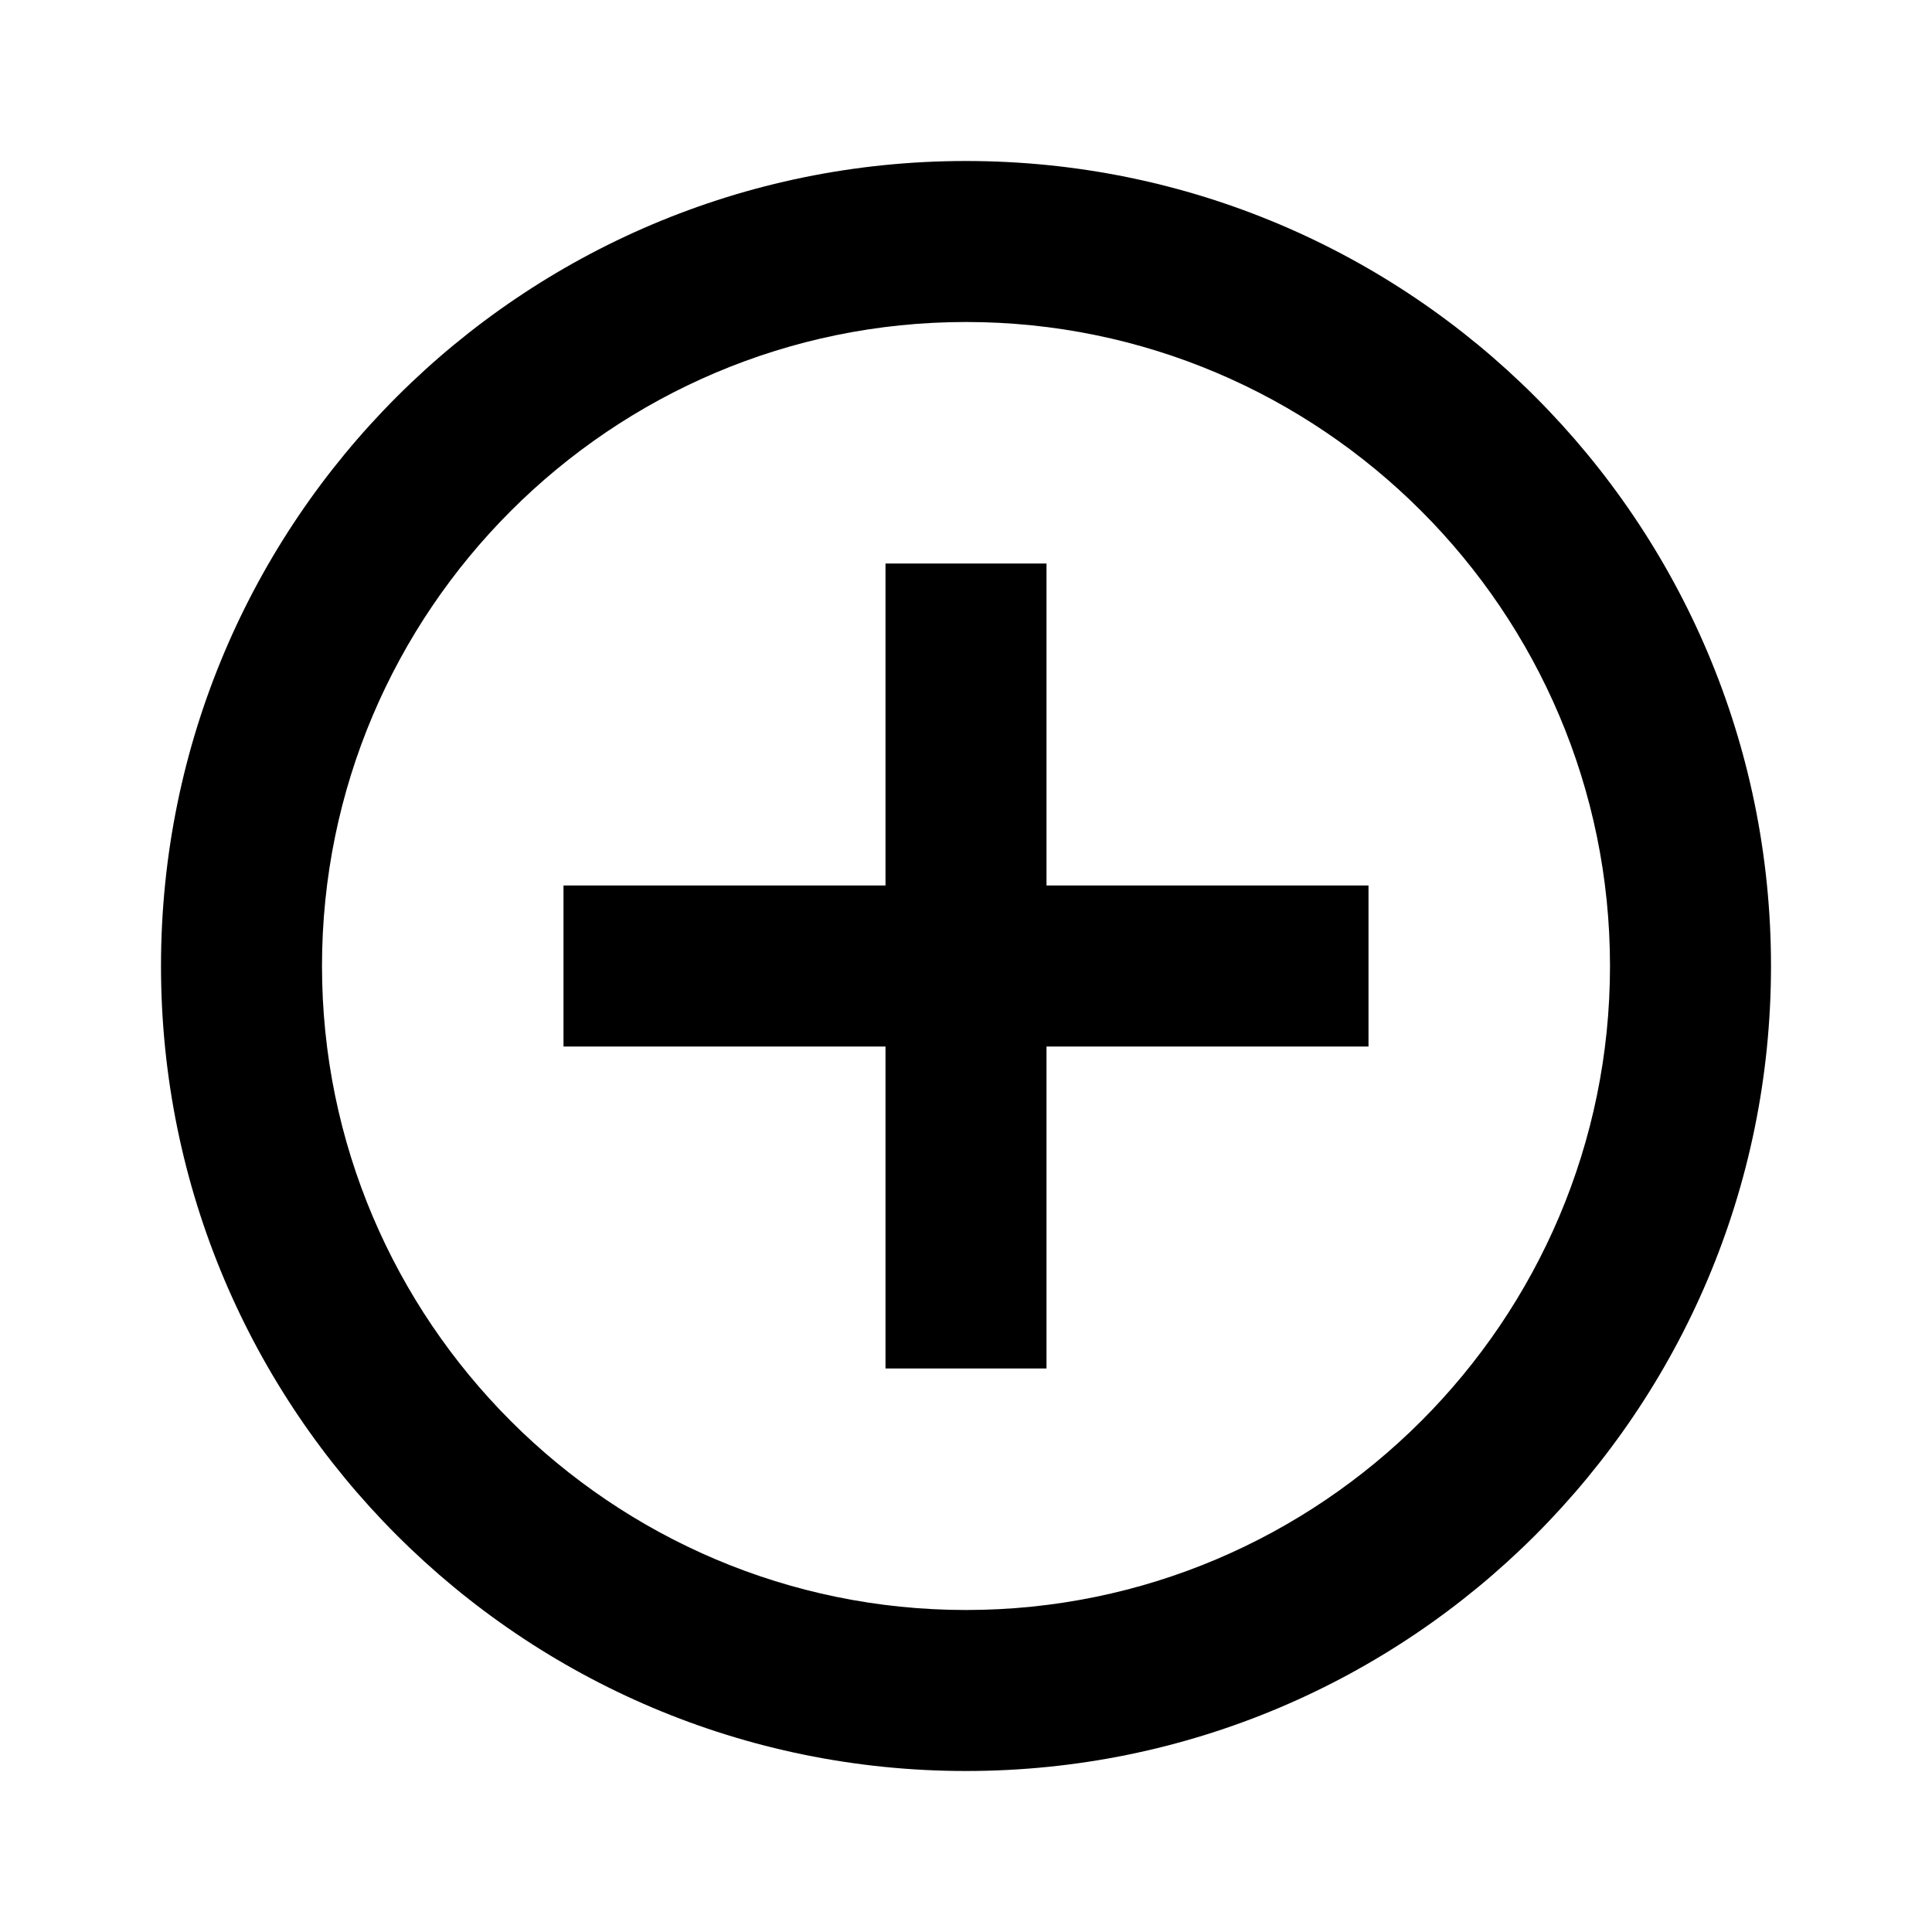
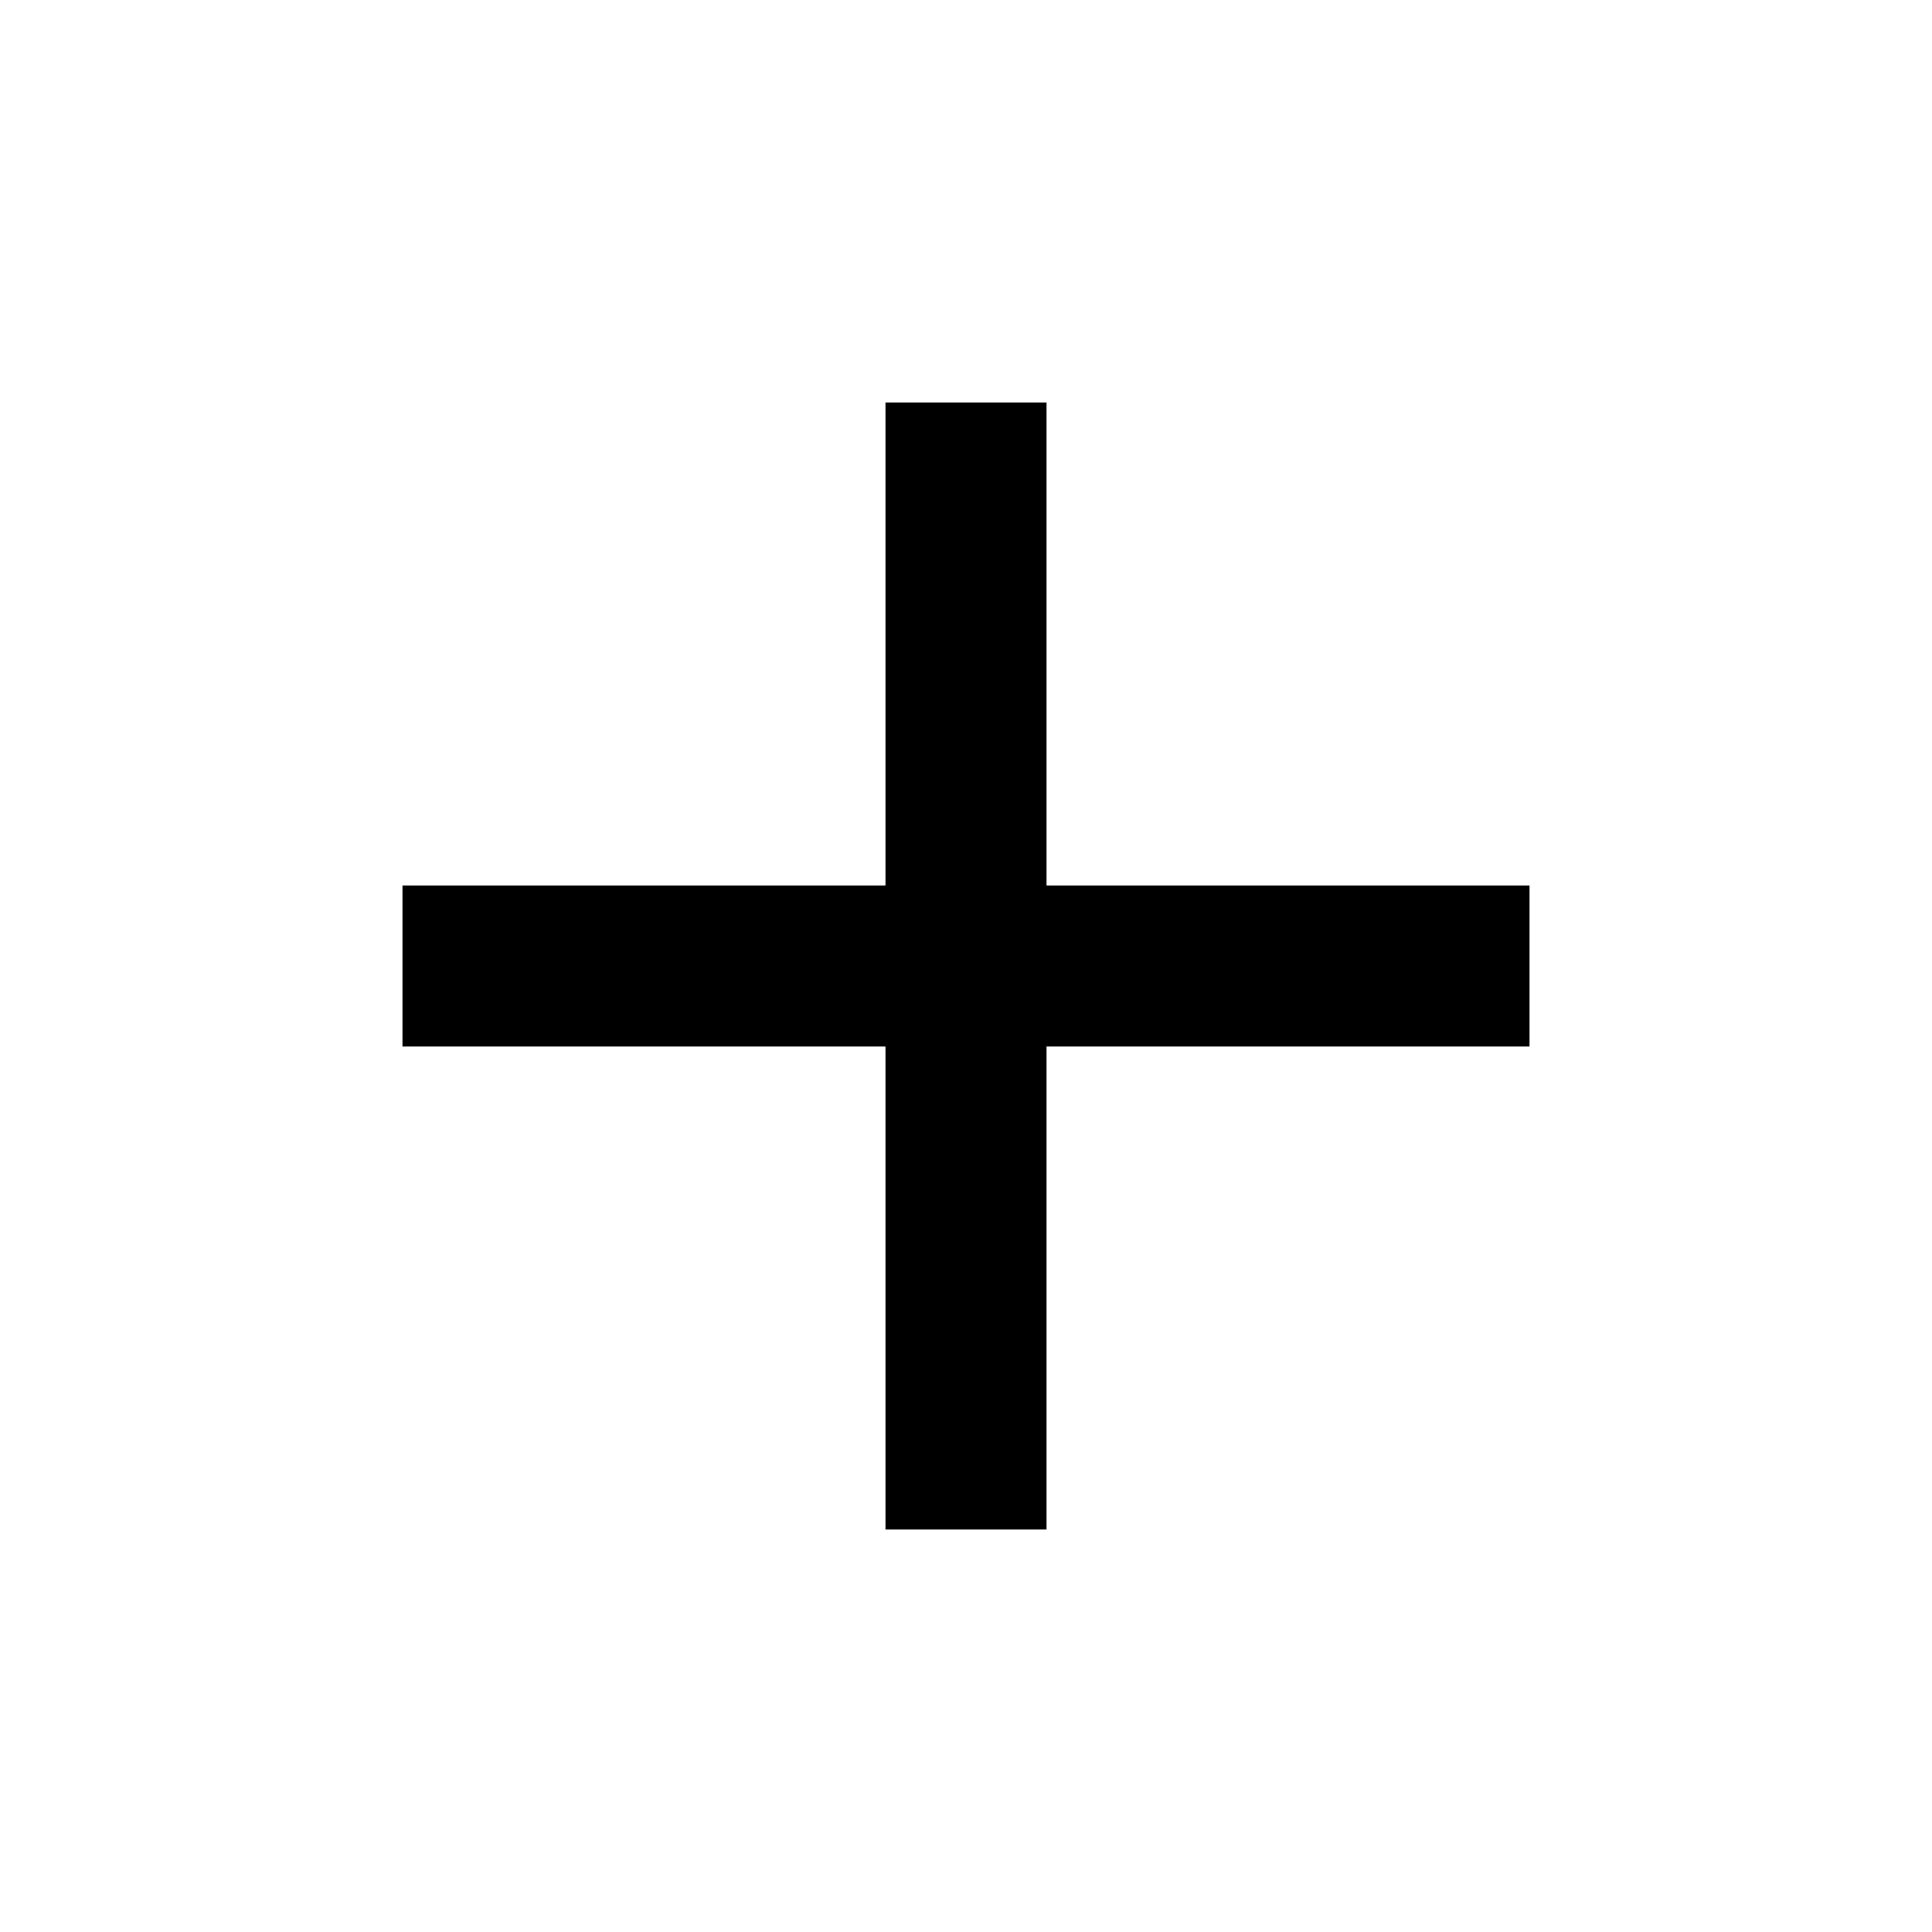
<svg xmlns="http://www.w3.org/2000/svg" version="1.1" width="24" height="24" viewBox="0 0 24 24">
-   <path fill="#000000" d="M12,20C7.59,20 4,16.41 4,12C4,7.59 7.59,4 12,4C16.41,4 20,7.59 20,12C20,16.41 16.41,20 12,20M12,2A10,10 0 0,0 2,12A10,10 0 0,0 12,22A10,10 0 0,0 22,12A10,10 0 0,0 12,2M13,7H11V11H7V13H11V17H13V13H17V11H13V7Z" />
+   <path fill="#000000" d="M19,13H13V19H11V13H5V11H11V5H13V11H19V13Z" />
</svg>
